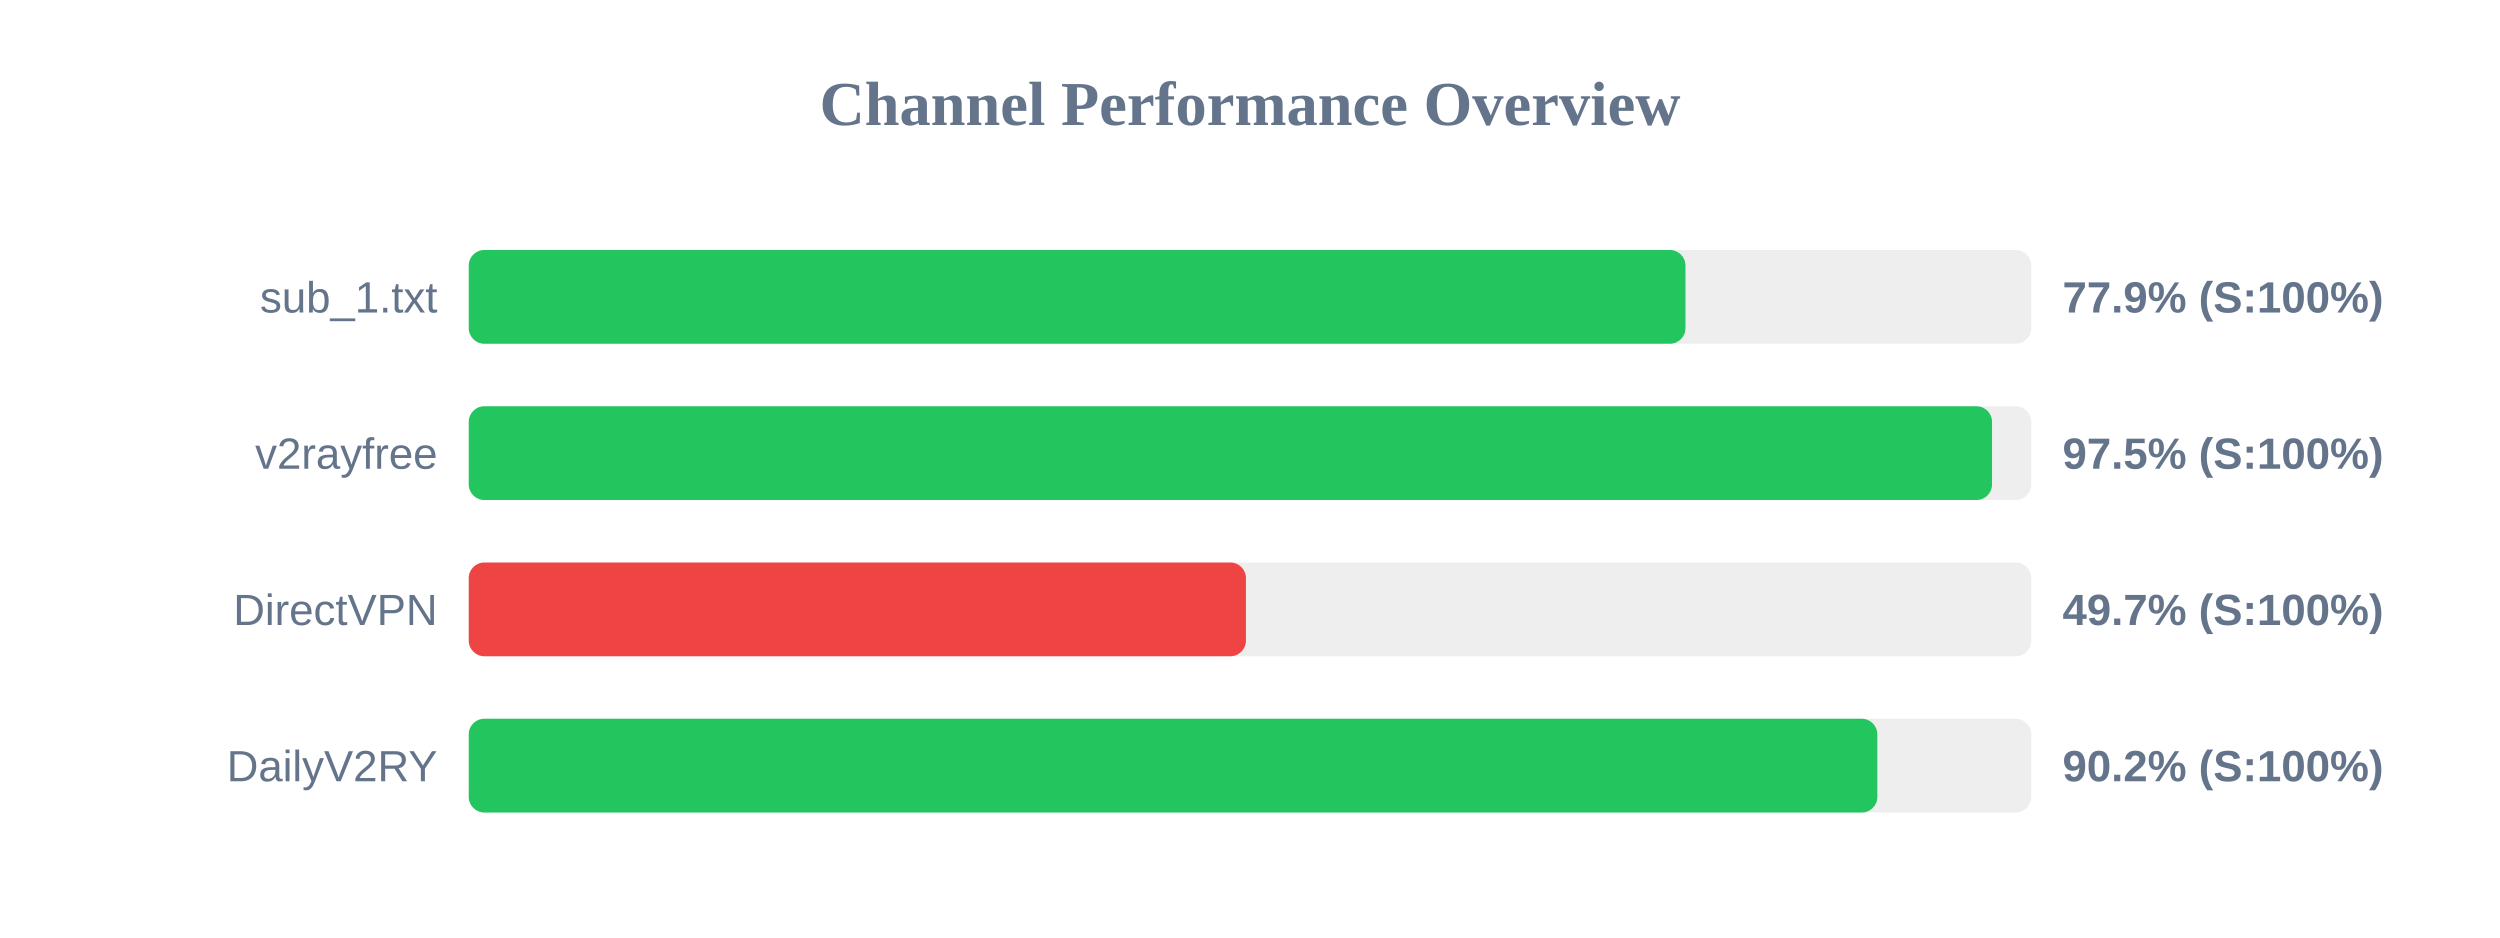
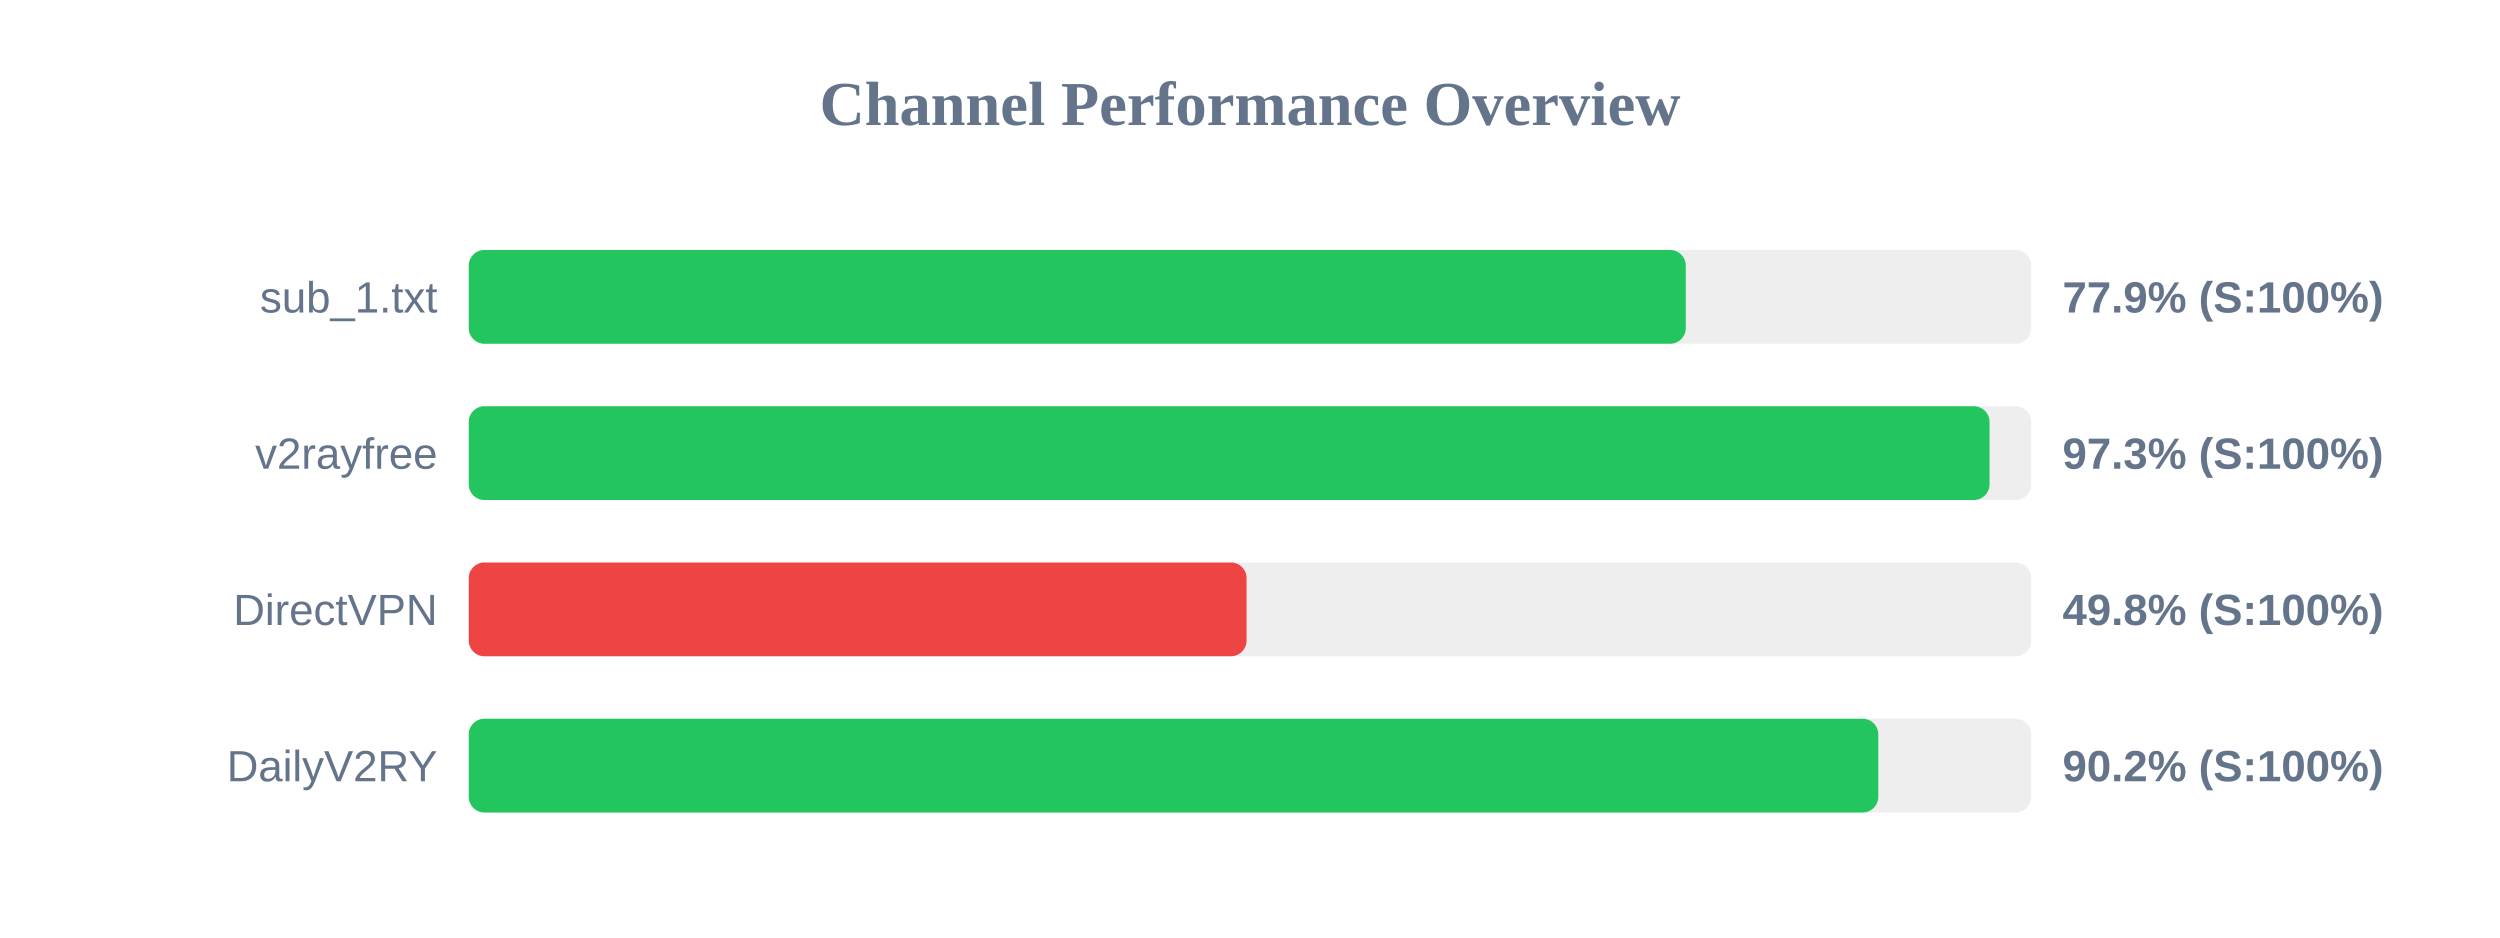
<svg xmlns="http://www.w3.org/2000/svg" width="800" height="300" version="1.1">
  <style>
        .row { font: 14px Arial; fill: #64748b; }
        .score { font: bold 14px Arial; fill: #64748b; }
    </style>
  <text x="400" y="40" text-anchor="middle" font-size="20px" font-weight="bold" fill="#64748b">Channel Performance Overview</text>
  <rect x="150" y="80" width="500" height="30" fill="#eee" rx="5" />
-   <rect x="150" y="80" width="389.35" height="30" fill="#22c55e" rx="5" />
+   <rect x="150" y="80" width="389.45" height="30" fill="#22c55e" rx="5" />
  <text x="140" y="100" text-anchor="end" class="row">sub_1.txt</text>
  <text x="660" y="100" text-anchor="start" class="score">77.9% (S:100%)</text>
  <rect x="150" y="130" width="500" height="30" fill="#eee" rx="5" />
-   <rect x="150" y="130" width="487.45" height="30" fill="#22c55e" rx="5" />
+   <rect x="150" y="130" width="486.65" height="30" fill="#22c55e" rx="5" />
  <text x="140" y="150" text-anchor="end" class="row">v2rayfree</text>
-   <text x="660" y="150" text-anchor="start" class="score">97.5% (S:100%)</text>
+   <text x="660" y="150" text-anchor="start" class="score">97.3% (S:100%)</text>
  <rect x="150" y="180" width="500" height="30" fill="#eee" rx="5" />
-   <rect x="150" y="180" width="248.7" height="30" fill="#ef4444" rx="5" />
+   <rect x="150" y="180" width="248.9" height="30" fill="#ef4444" rx="5" />
  <text x="140" y="200" text-anchor="end" class="row">DirectVPN</text>
-   <text x="660" y="200" text-anchor="start" class="score">49.7% (S:100%)</text>
+   <text x="660" y="200" text-anchor="start" class="score">49.8% (S:100%)</text>
  <rect x="150" y="230" width="500" height="30" fill="#eee" rx="5" />
-   <rect x="150" y="230" width="450.75" height="30" fill="#22c55e" rx="5" />
+   <rect x="150" y="230" width="451.05" height="30" fill="#22c55e" rx="5" />
  <text x="140" y="250" text-anchor="end" class="row">DailyV2RY</text>
  <text x="660" y="250" text-anchor="start" class="score">90.2% (S:100%)</text>
</svg>
